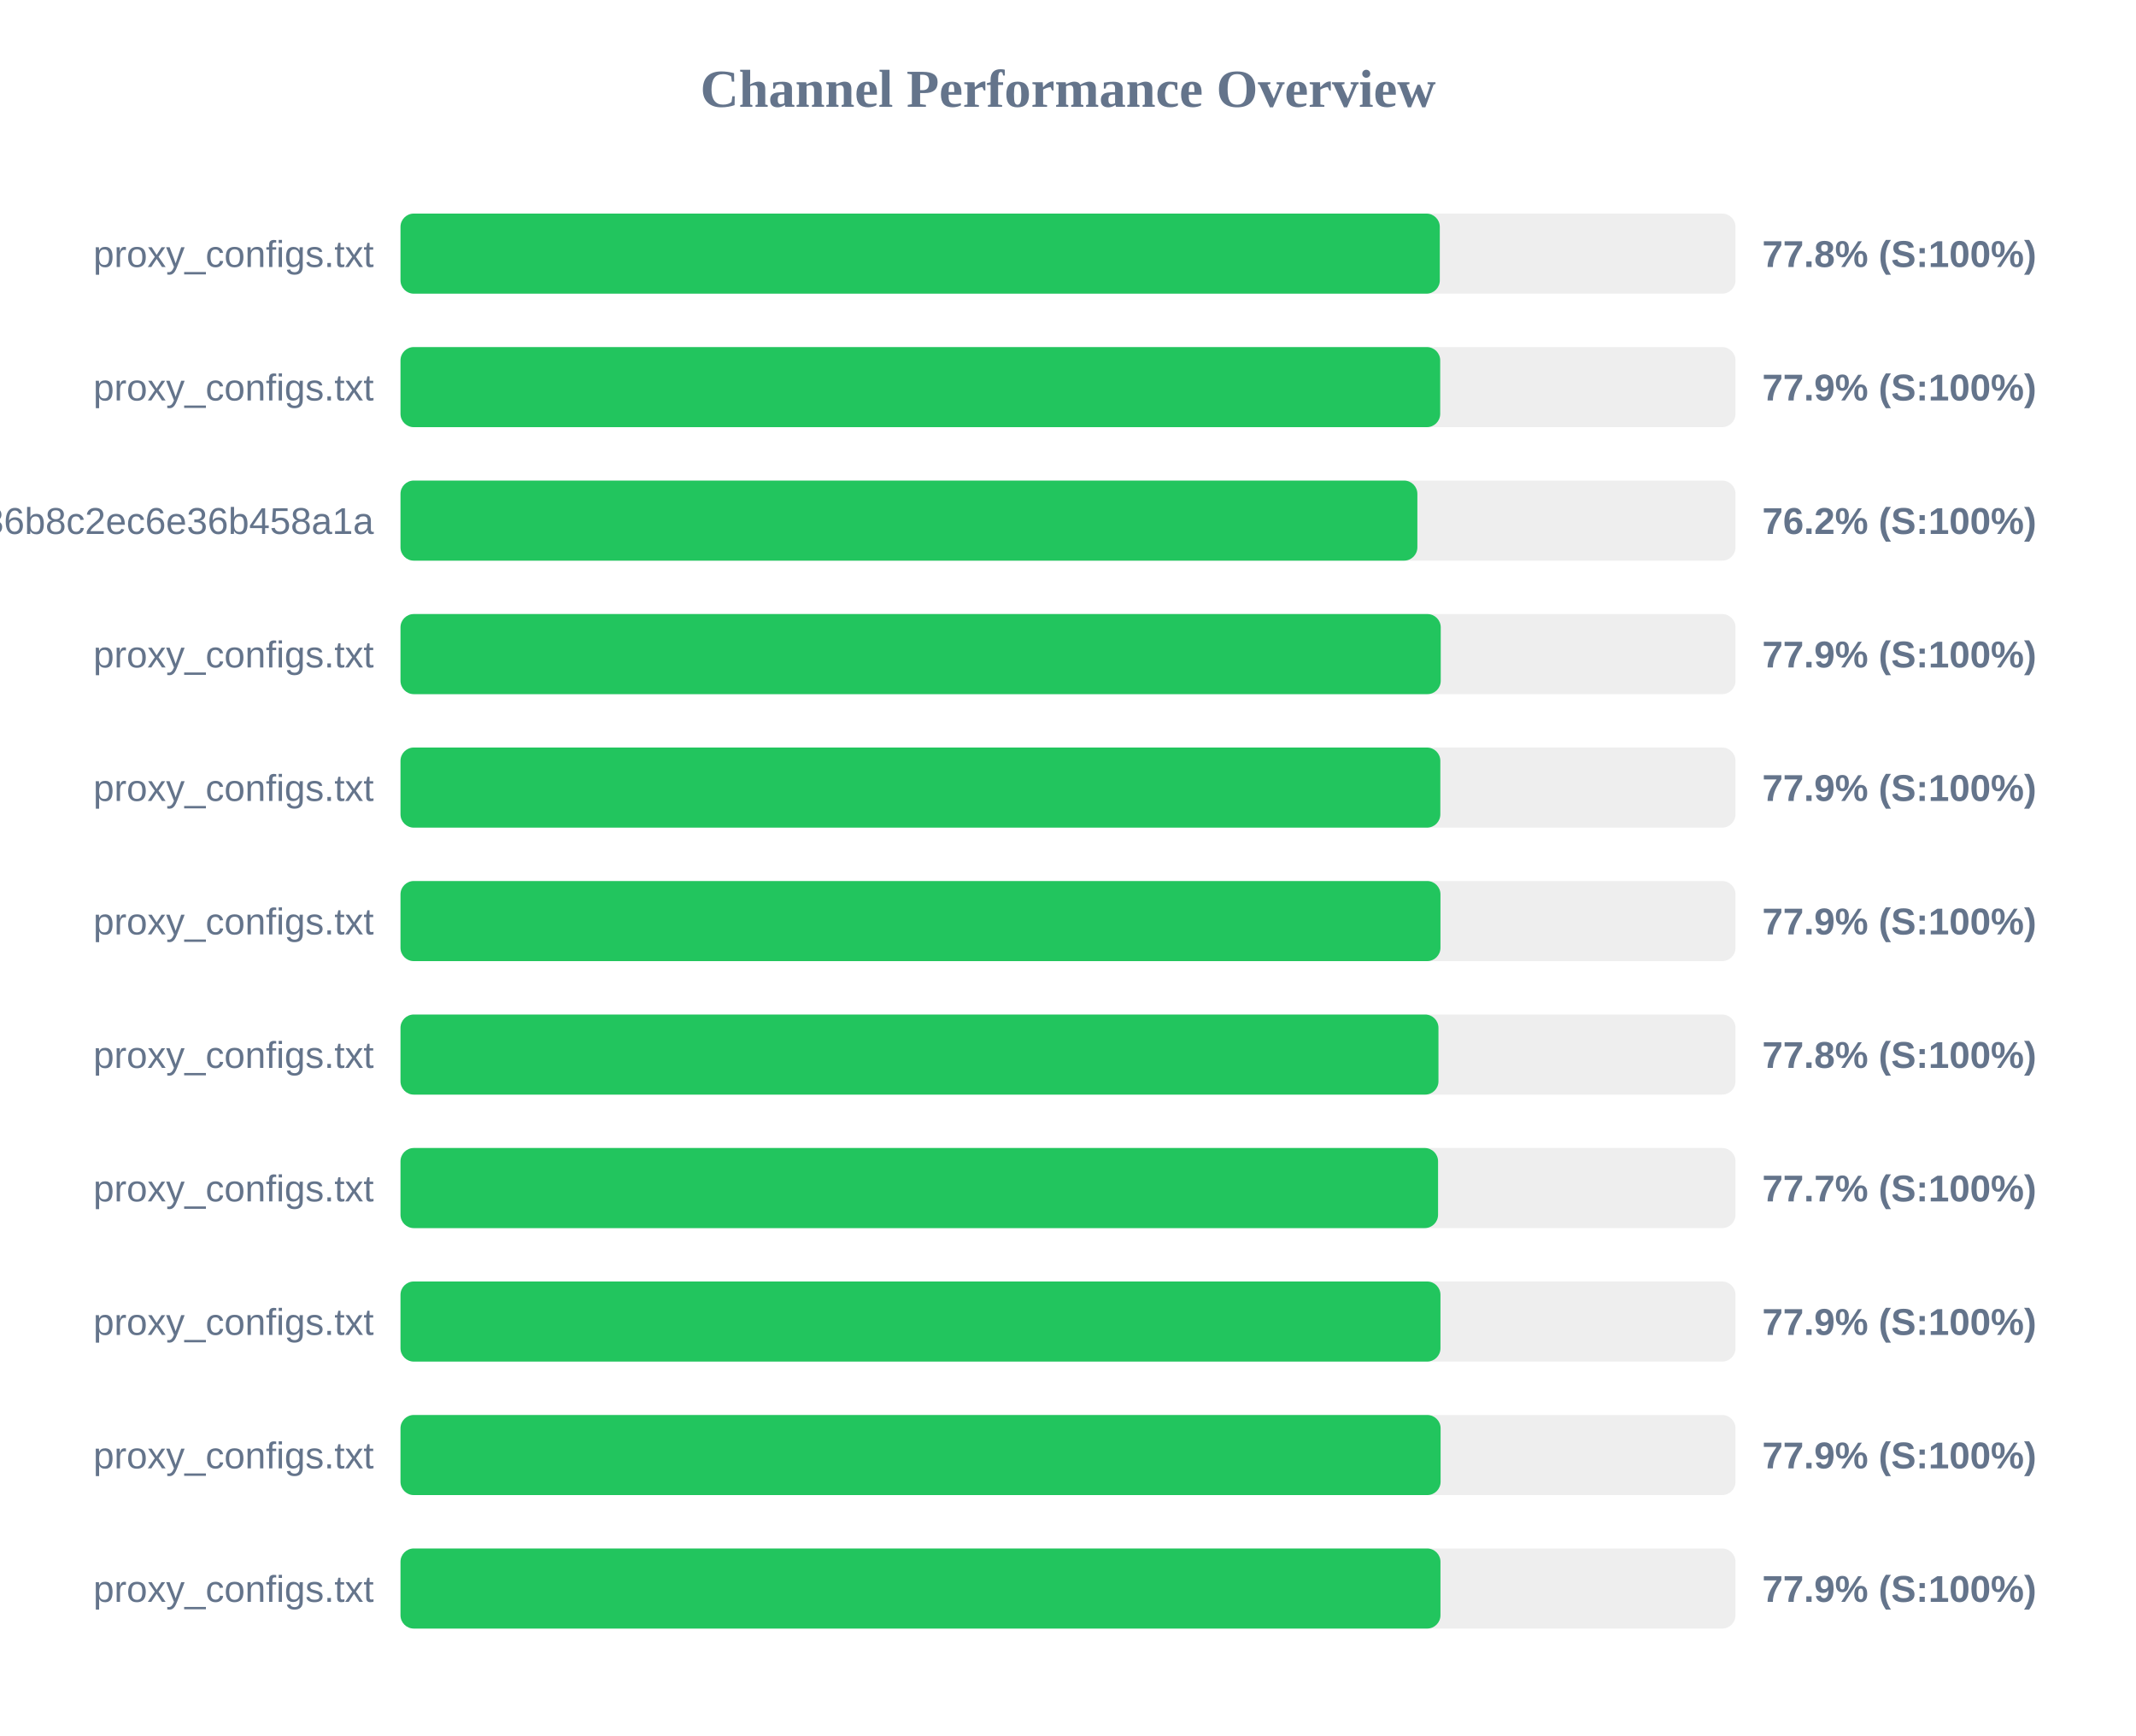
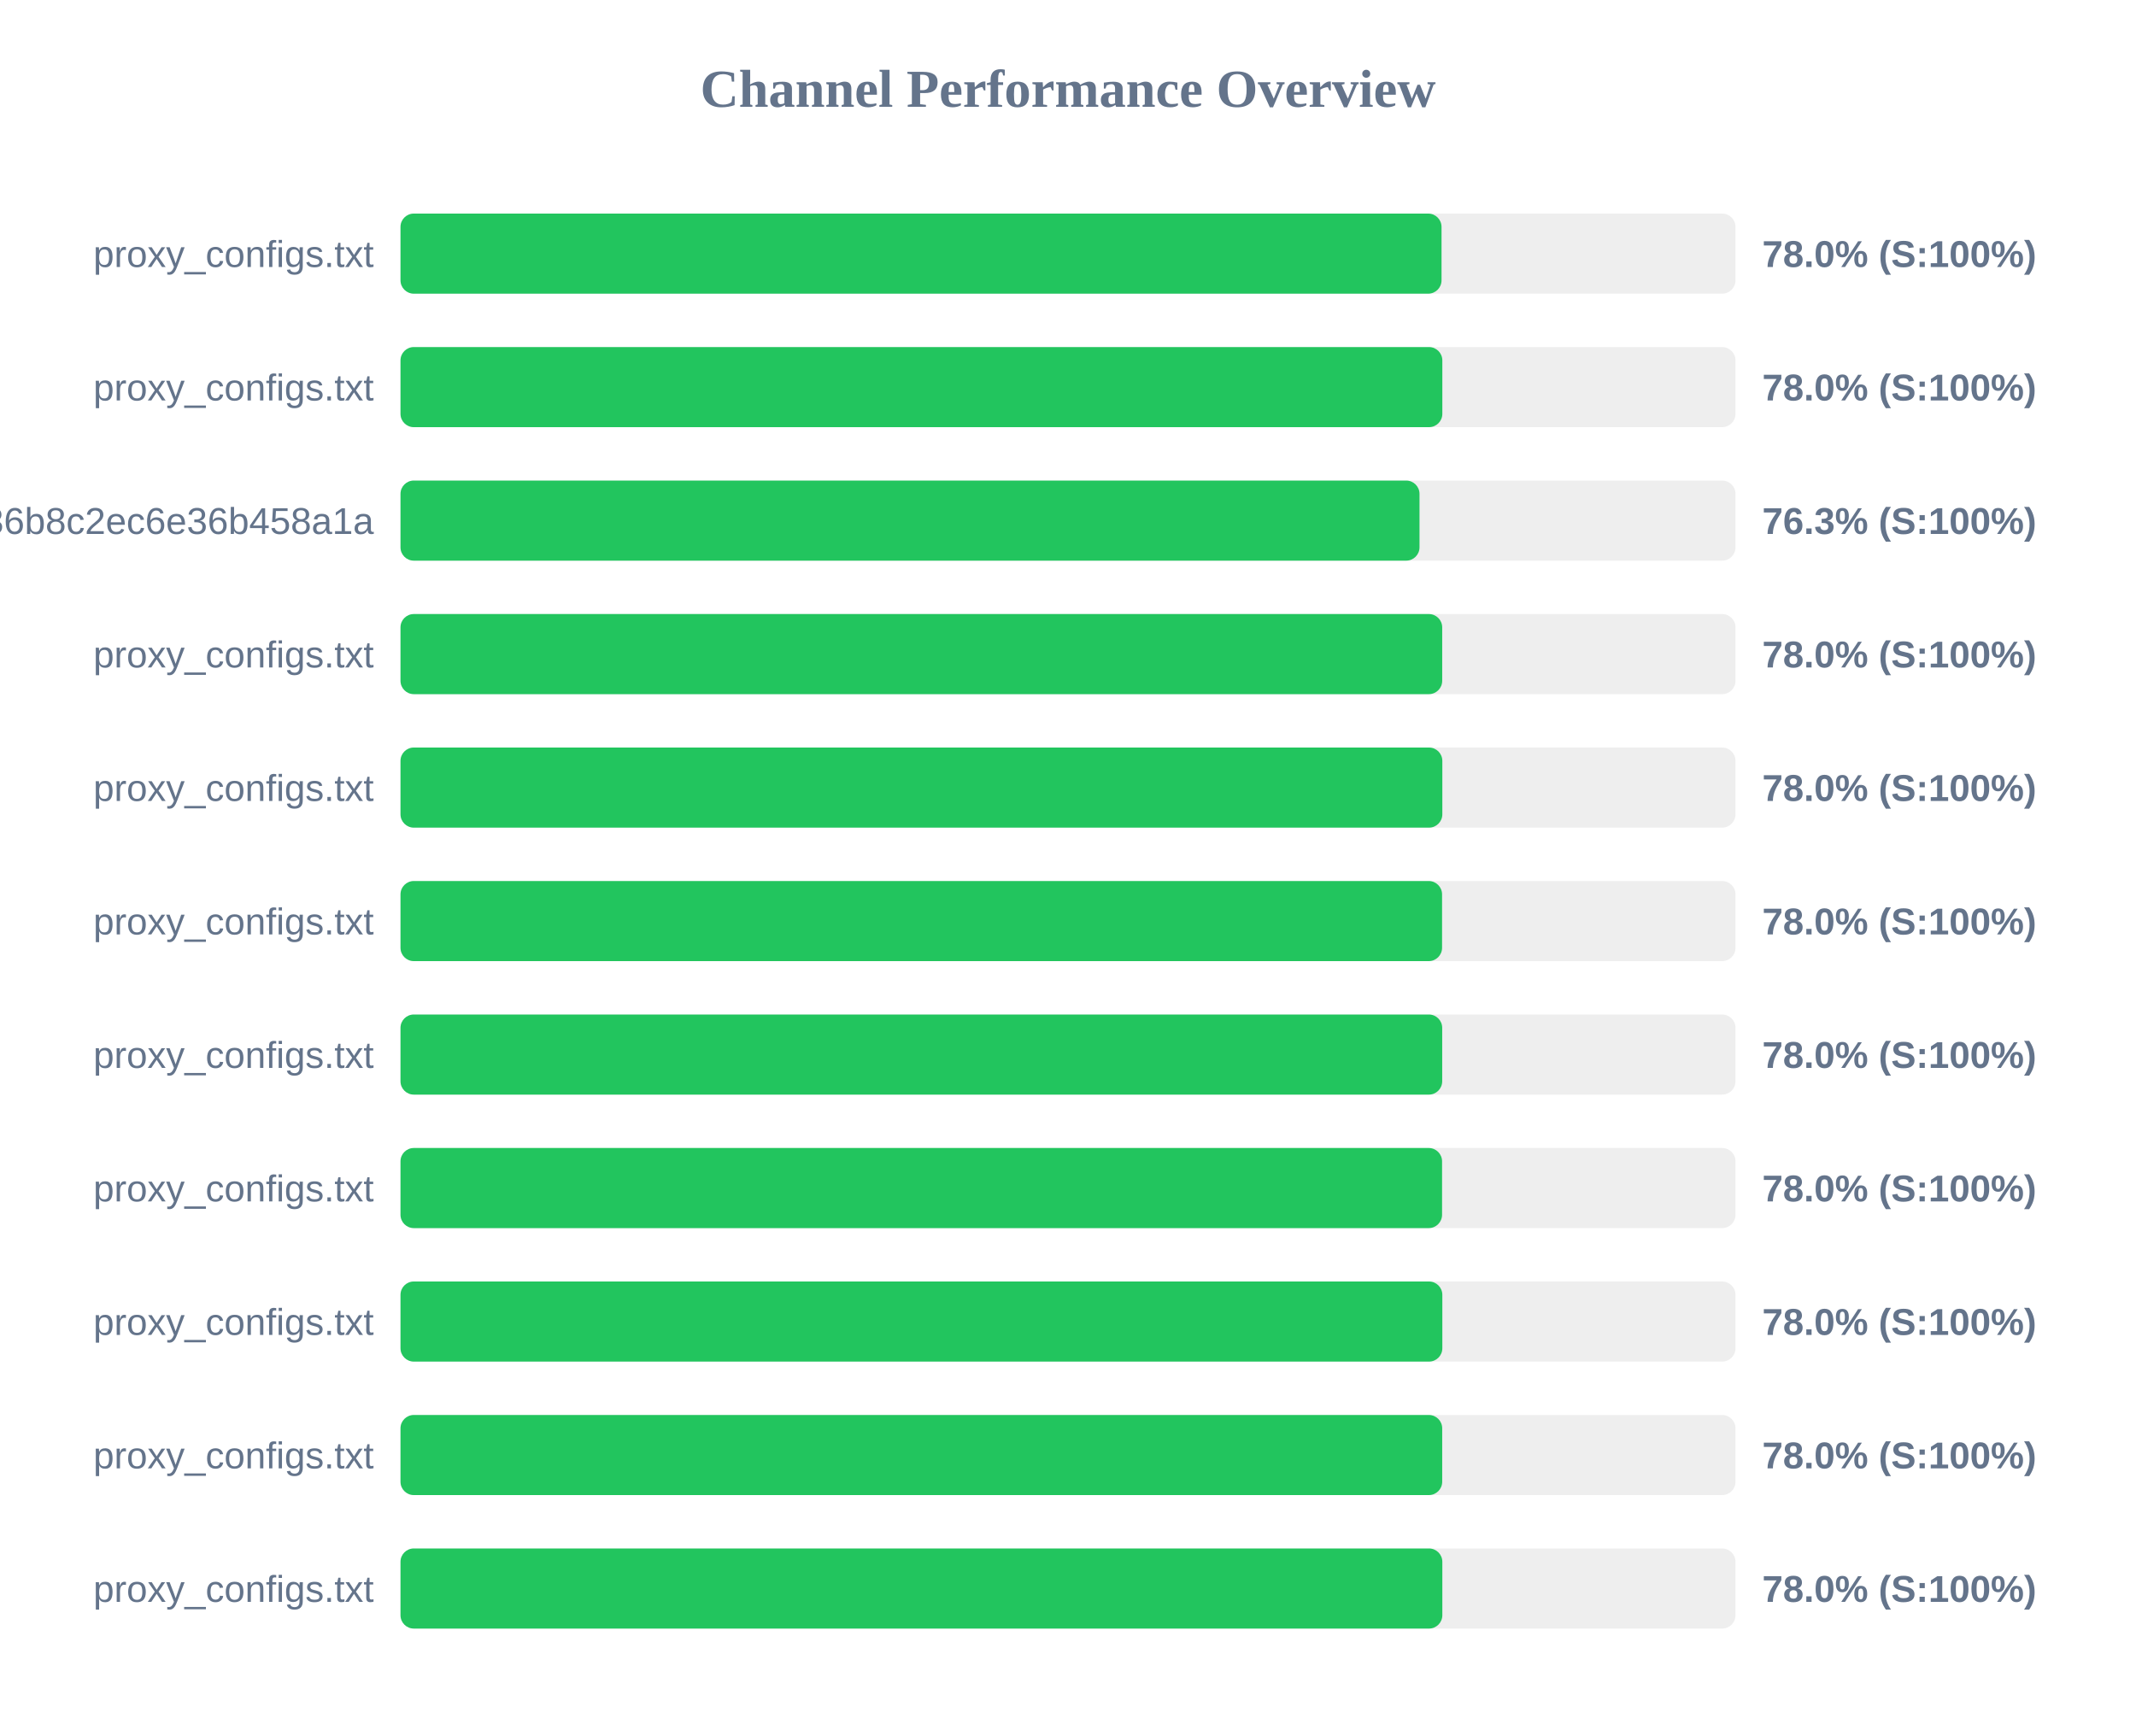
<svg xmlns="http://www.w3.org/2000/svg" width="800" height="650" version="1.1">
  <style>
        .row { font: 14px Arial; fill: #64748b; }
        .score { font: bold 14px Arial; fill: #64748b; }
    </style>
  <text x="400" y="40" text-anchor="middle" font-size="20px" font-weight="bold" fill="#64748b">Channel Performance Overview</text>
  <rect x="150" y="80" width="500" height="30" fill="#eee" rx="5" />
-   <rect x="150" y="80" width="389.25" height="30" fill="#22c55e" rx="5" />
+   <rect x="150" y="80" width="389.9" height="30" fill="#22c55e" rx="5" />
  <text x="140" y="100" text-anchor="end" class="row">proxy_configs.txt</text>
-   <text x="660" y="100" text-anchor="start" class="score">77.8% (S:100%)</text>
+   <text x="660" y="100" text-anchor="start" class="score">78.0% (S:100%)</text>
  <rect x="150" y="130" width="500" height="30" fill="#eee" rx="5" />
-   <rect x="150" y="130" width="389.4" height="30" fill="#22c55e" rx="5" />
+   <rect x="150" y="130" width="390.2" height="30" fill="#22c55e" rx="5" />
  <text x="140" y="150" text-anchor="end" class="row">proxy_configs.txt</text>
-   <text x="660" y="150" text-anchor="start" class="score">77.9% (S:100%)</text>
+   <text x="660" y="150" text-anchor="start" class="score">78.0% (S:100%)</text>
  <rect x="150" y="180" width="500" height="30" fill="#eee" rx="5" />
-   <rect x="150" y="180" width="380.85" height="30" fill="#22c55e" rx="5" />
+   <rect x="150" y="180" width="381.65" height="30" fill="#22c55e" rx="5" />
  <text x="140" y="200" text-anchor="end" class="row">subscribe?token=efb406da4661236b8c2ec6e36b458a1a</text>
-   <text x="660" y="200" text-anchor="start" class="score">76.2% (S:100%)</text>
+   <text x="660" y="200" text-anchor="start" class="score">76.3% (S:100%)</text>
  <rect x="150" y="230" width="500" height="30" fill="#eee" rx="5" />
-   <rect x="150" y="230" width="389.6" height="30" fill="#22c55e" rx="5" />
+   <rect x="150" y="230" width="390.15" height="30" fill="#22c55e" rx="5" />
  <text x="140" y="250" text-anchor="end" class="row">proxy_configs.txt</text>
-   <text x="660" y="250" text-anchor="start" class="score">77.9% (S:100%)</text>
+   <text x="660" y="250" text-anchor="start" class="score">78.0% (S:100%)</text>
  <rect x="150" y="280" width="500" height="30" fill="#eee" rx="5" />
-   <rect x="150" y="280" width="389.45" height="30" fill="#22c55e" rx="5" />
+   <rect x="150" y="280" width="390.2" height="30" fill="#22c55e" rx="5" />
  <text x="140" y="300" text-anchor="end" class="row">proxy_configs.txt</text>
-   <text x="660" y="300" text-anchor="start" class="score">77.9% (S:100%)</text>
+   <text x="660" y="300" text-anchor="start" class="score">78.0% (S:100%)</text>
  <rect x="150" y="330" width="500" height="30" fill="#eee" rx="5" />
-   <rect x="150" y="330" width="389.5" height="30" fill="#22c55e" rx="5" />
+   <rect x="150" y="330" width="390.1" height="30" fill="#22c55e" rx="5" />
  <text x="140" y="350" text-anchor="end" class="row">proxy_configs.txt</text>
-   <text x="660" y="350" text-anchor="start" class="score">77.9% (S:100%)</text>
+   <text x="660" y="350" text-anchor="start" class="score">78.0% (S:100%)</text>
  <rect x="150" y="380" width="500" height="30" fill="#eee" rx="5" />
-   <rect x="150" y="380" width="388.75" height="30" fill="#22c55e" rx="5" />
+   <rect x="150" y="380" width="390.15" height="30" fill="#22c55e" rx="5" />
  <text x="140" y="400" text-anchor="end" class="row">proxy_configs.txt</text>
-   <text x="660" y="400" text-anchor="start" class="score">77.8% (S:100%)</text>
+   <text x="660" y="400" text-anchor="start" class="score">78.0% (S:100%)</text>
  <rect x="150" y="430" width="500" height="30" fill="#eee" rx="5" />
-   <rect x="150" y="430" width="388.6" height="30" fill="#22c55e" rx="5" />
+   <rect x="150" y="430" width="390.1" height="30" fill="#22c55e" rx="5" />
  <text x="140" y="450" text-anchor="end" class="row">proxy_configs.txt</text>
-   <text x="660" y="450" text-anchor="start" class="score">77.7% (S:100%)</text>
+   <text x="660" y="450" text-anchor="start" class="score">78.0% (S:100%)</text>
  <rect x="150" y="480" width="500" height="30" fill="#eee" rx="5" />
-   <rect x="150" y="480" width="389.5" height="30" fill="#22c55e" rx="5" />
+   <rect x="150" y="480" width="390.2" height="30" fill="#22c55e" rx="5" />
  <text x="140" y="500" text-anchor="end" class="row">proxy_configs.txt</text>
-   <text x="660" y="500" text-anchor="start" class="score">77.9% (S:100%)</text>
+   <text x="660" y="500" text-anchor="start" class="score">78.0% (S:100%)</text>
  <rect x="150" y="530" width="500" height="30" fill="#eee" rx="5" />
-   <rect x="150" y="530" width="389.55" height="30" fill="#22c55e" rx="5" />
+   <rect x="150" y="530" width="390.15" height="30" fill="#22c55e" rx="5" />
  <text x="140" y="550" text-anchor="end" class="row">proxy_configs.txt</text>
-   <text x="660" y="550" text-anchor="start" class="score">77.9% (S:100%)</text>
+   <text x="660" y="550" text-anchor="start" class="score">78.0% (S:100%)</text>
  <rect x="150" y="580" width="500" height="30" fill="#eee" rx="5" />
-   <rect x="150" y="580" width="389.5" height="30" fill="#22c55e" rx="5" />
+   <rect x="150" y="580" width="390.2" height="30" fill="#22c55e" rx="5" />
  <text x="140" y="600" text-anchor="end" class="row">proxy_configs.txt</text>
-   <text x="660" y="600" text-anchor="start" class="score">77.9% (S:100%)</text>
+   <text x="660" y="600" text-anchor="start" class="score">78.0% (S:100%)</text>
</svg>
